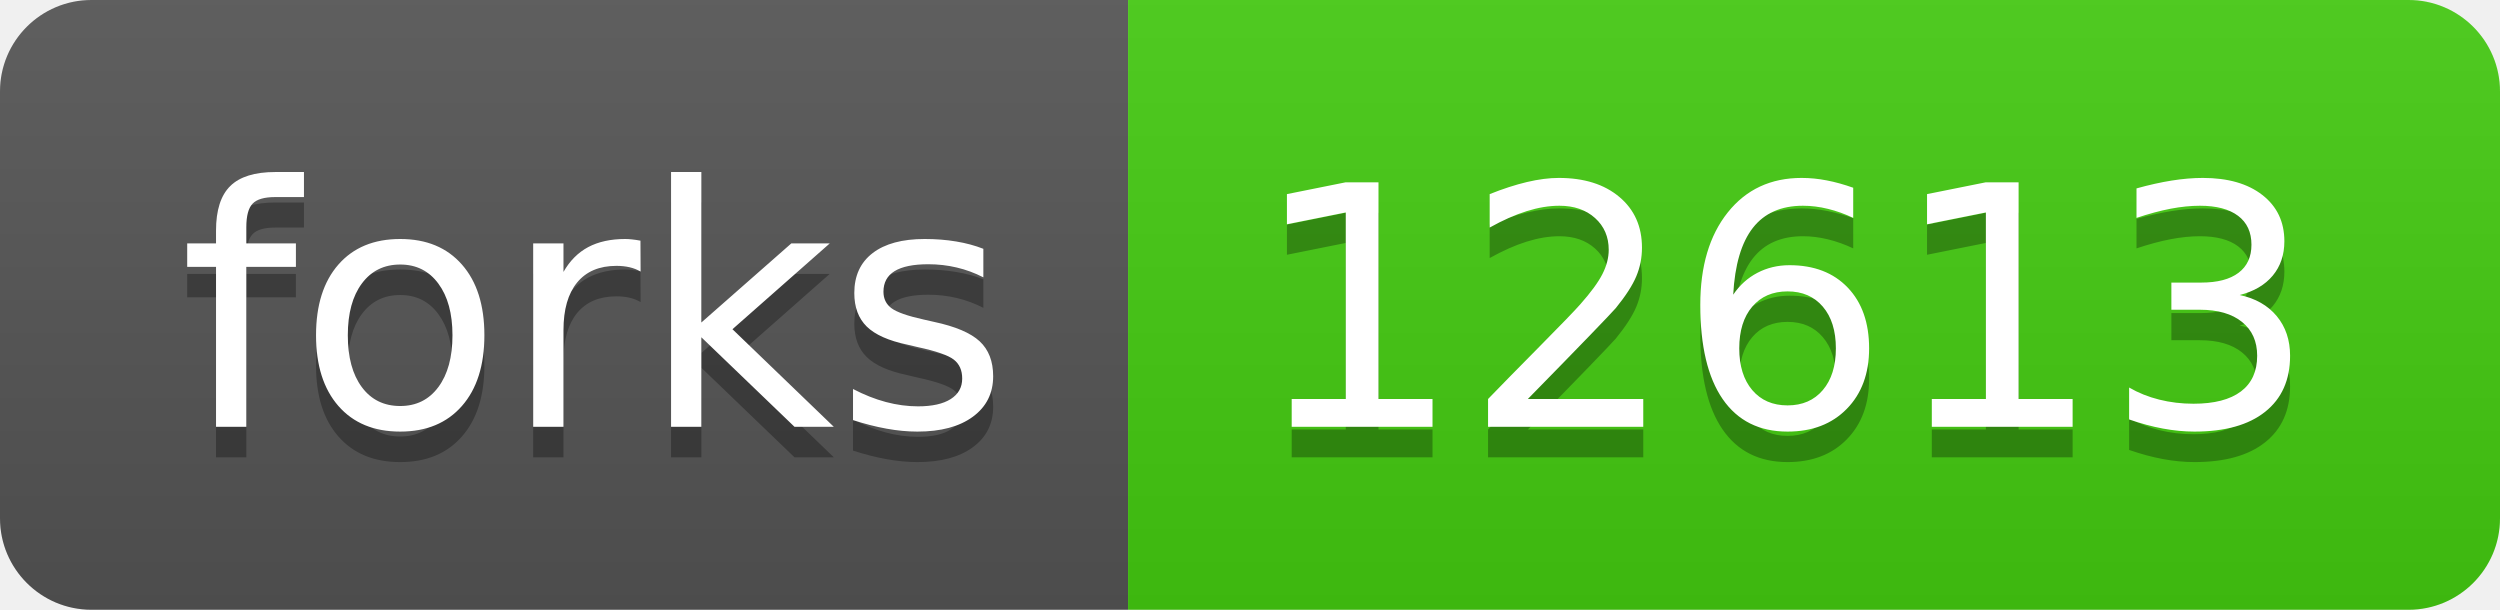
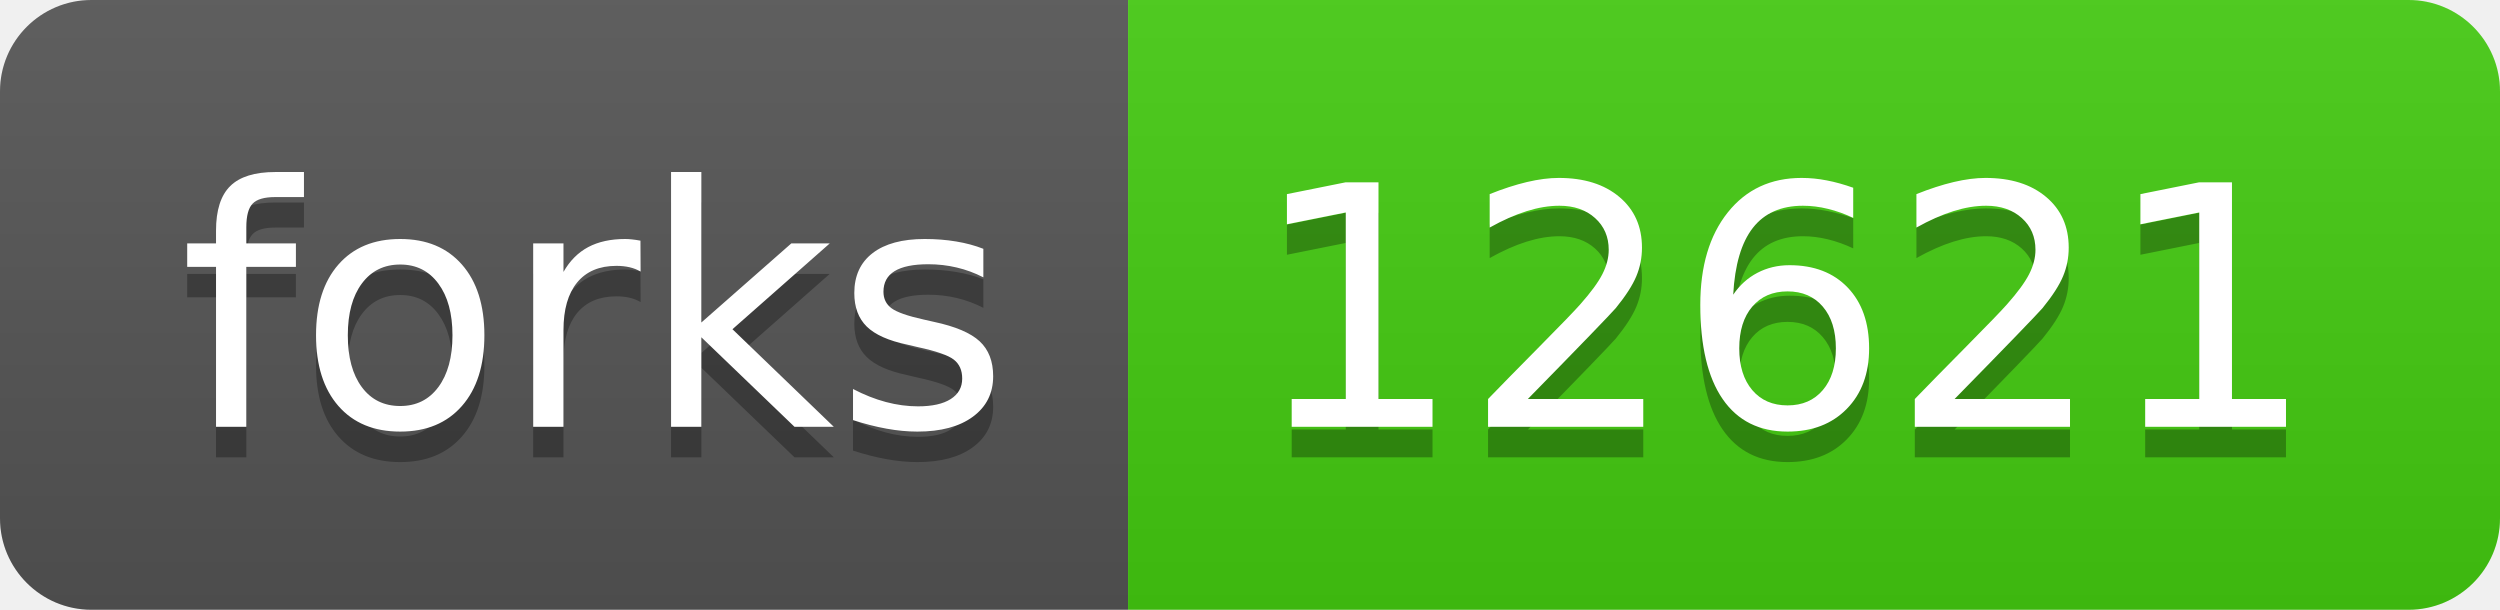
- <svg xmlns="http://www.w3.org/2000/svg" width="82" height="20" role="img" aria-label="forks: 12613">
+ <svg xmlns="http://www.w3.org/2000/svg" width="82" height="20" role="img" aria-label="forks: 12621">
  <linearGradient id="s" x2="0" y2="100%">
    <stop offset="0" stop-color="#bbb" stop-opacity=".1" />
    <stop offset="1" stop-opacity=".1" />
  </linearGradient>
  <clipPath id="r">
    <rect width="82" height="20" rx="3" fill="#fff" />
  </clipPath>
  <g clip-path="url(#r)">
    <rect width="37" height="20" fill="#555" />
    <rect x="37" width="45" height="20" fill="#4c1" />
    <rect width="82" height="20" fill="url(#s)" />
  </g>
  <g fill="#fff" text-anchor="middle" font-family="Verdana,Geneva,DejaVu Sans,sans-serif" text-rendering="geometricPrecision" font-size="110">
    <text aria-hidden="true" x="195" y="150" fill="#010101" fill-opacity=".3" transform="scale(.1)" textLength="270">forks</text>
    <text x="195" y="140" transform="scale(.1)" fill="#fff" textLength="270">forks</text>
-     <text aria-hidden="true" x="585" y="150" fill="#010101" fill-opacity=".3" transform="scale(.1)" textLength="350">12613</text>
-     <text x="585" y="140" transform="scale(.1)" fill="#fff" textLength="350">12613</text>
+     <text aria-hidden="true" x="585" y="150" fill="#010101" fill-opacity=".3" transform="scale(.1)" textLength="350">12621</text>
+     <text x="585" y="140" transform="scale(.1)" fill="#fff" textLength="350">12621</text>
  </g>
</svg>
